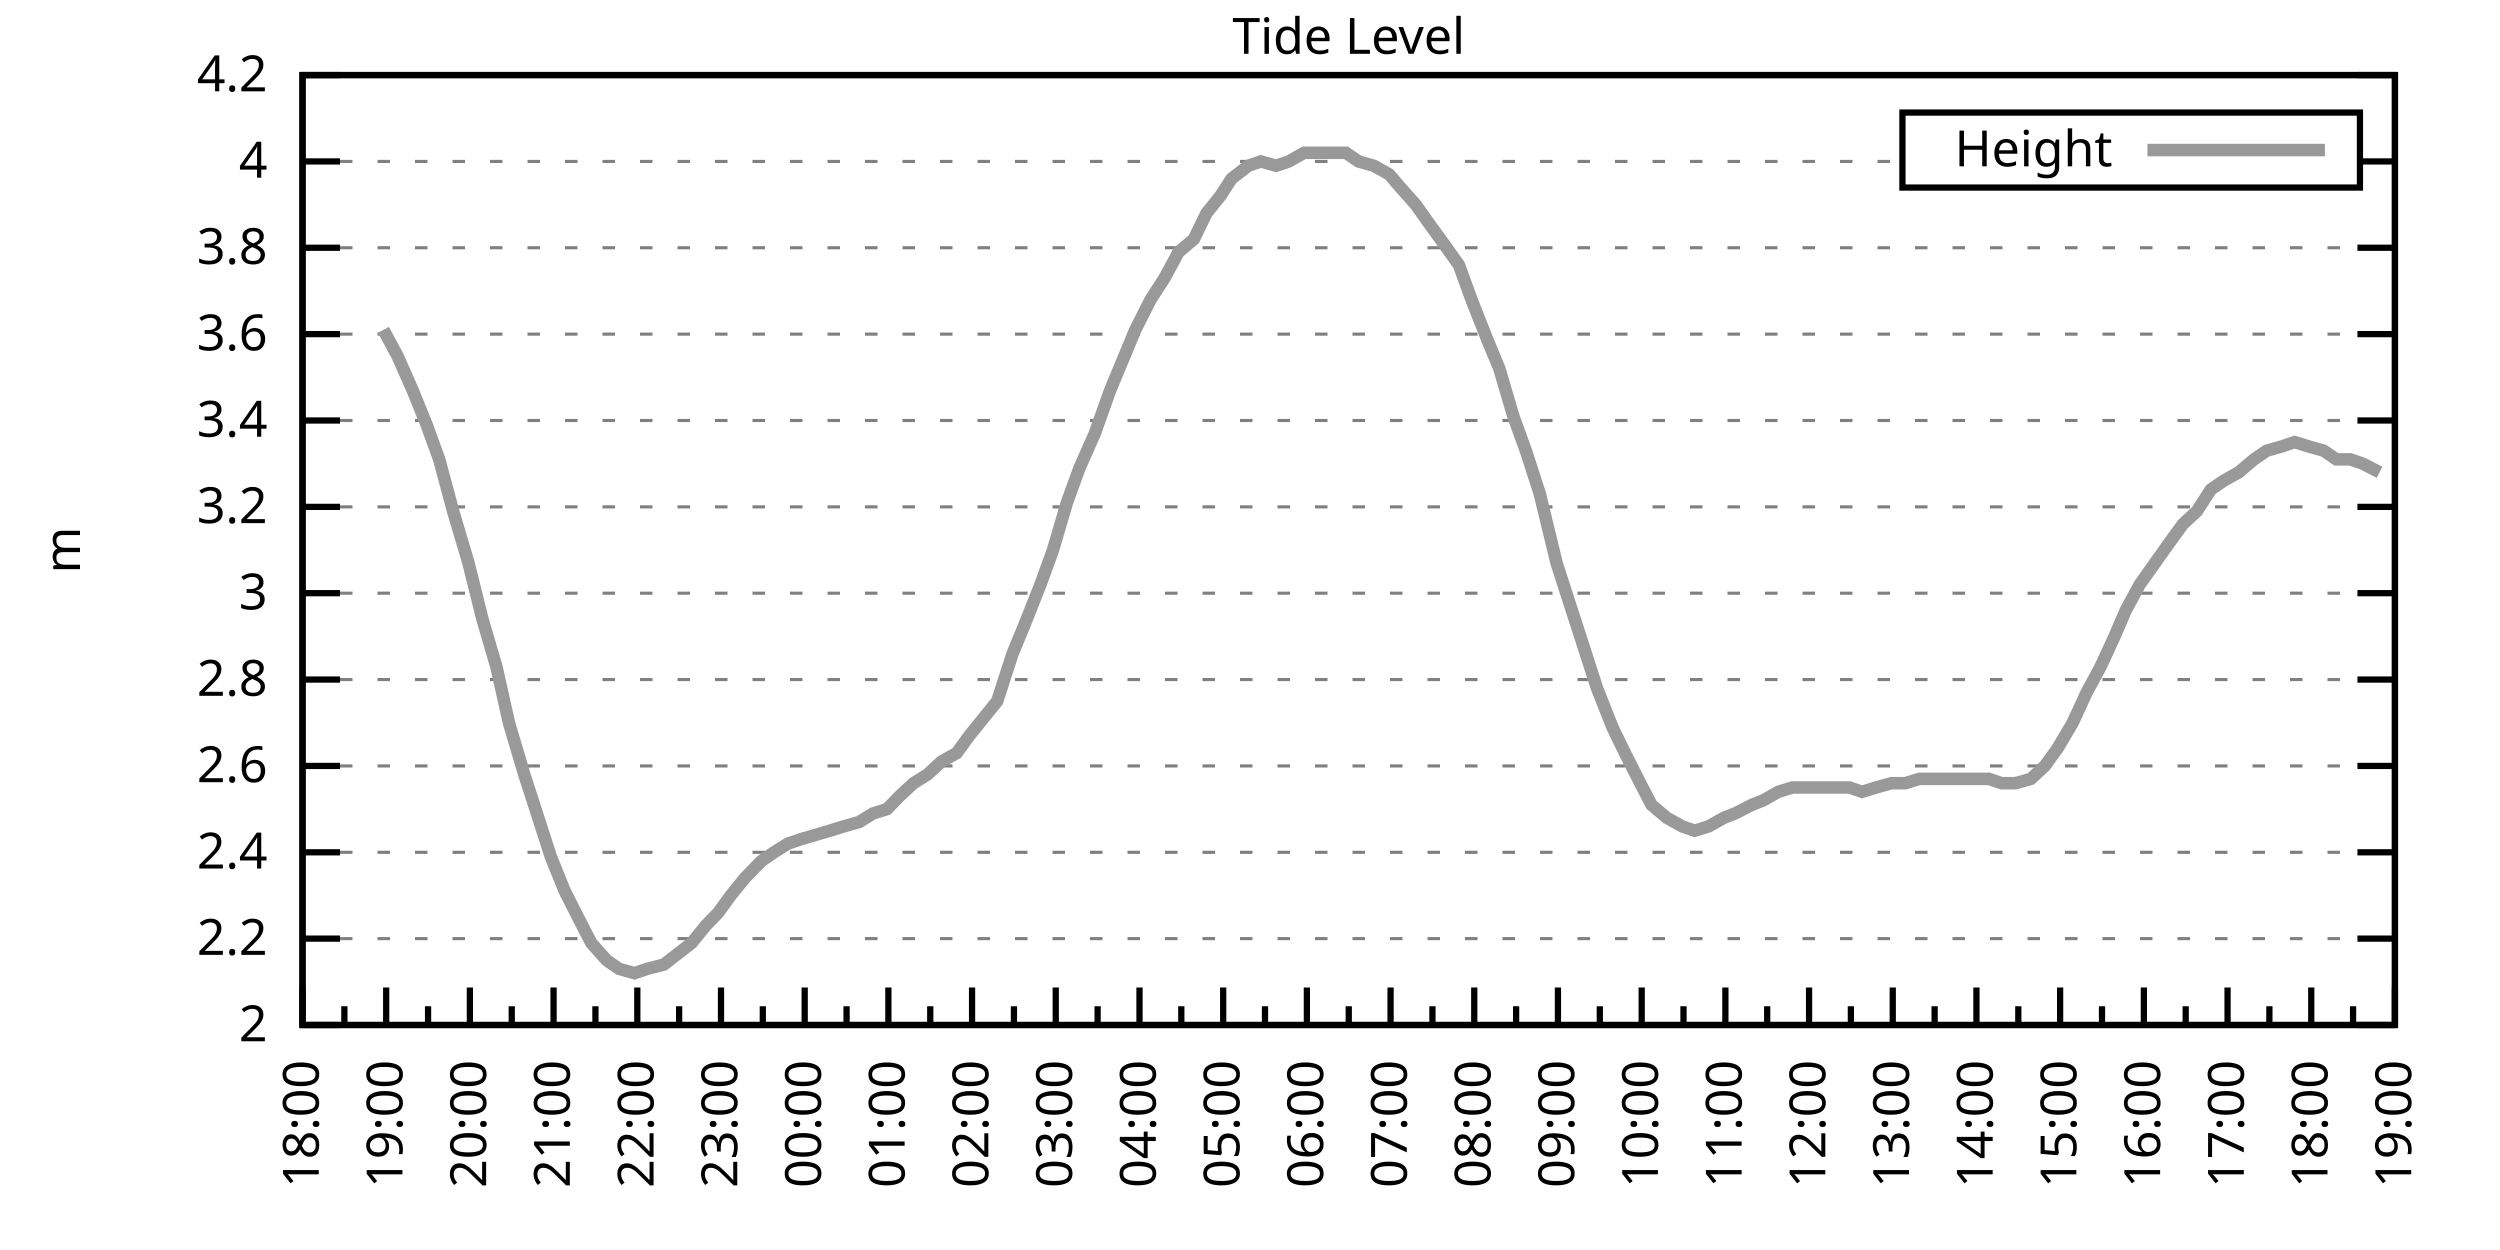
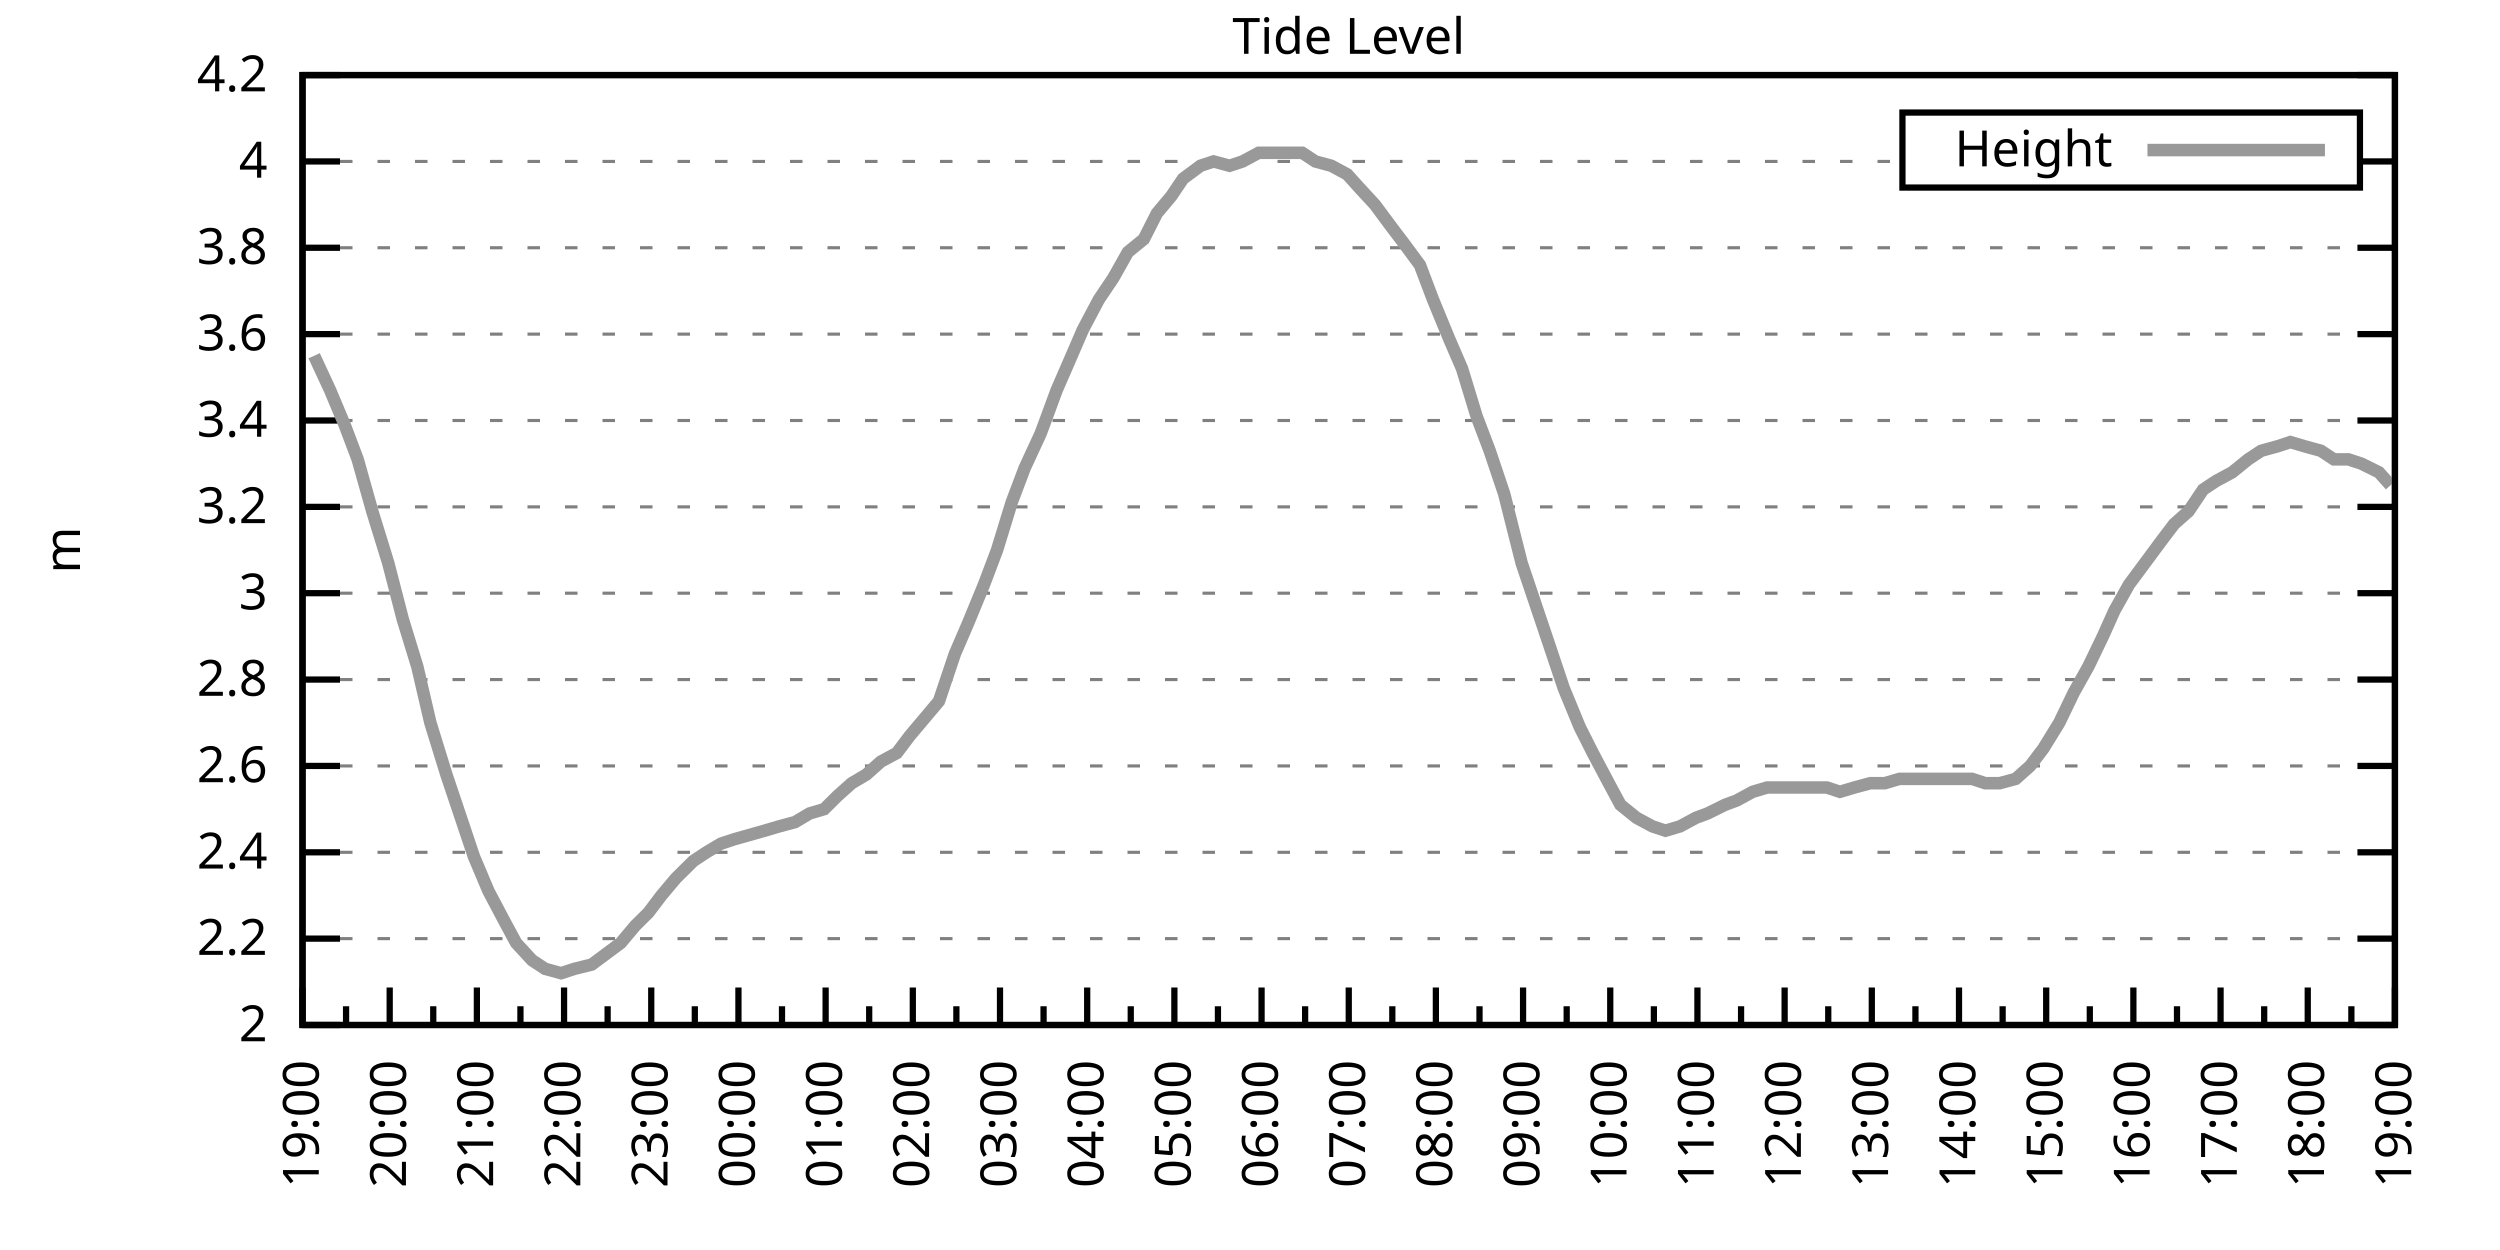
<svg xmlns="http://www.w3.org/2000/svg" xmlns:xlink="http://www.w3.org/1999/xlink" width="400" height="200" viewBox="0 0 400 200">
  <g id="gnuplot_canvas">
    <rect x="0" y="0" width="400" height="200" fill="none" />
    <defs>
      <circle id="gpDot" r="0.5" stroke-width="0.5" stroke="currentColor" />
      <path id="gpPt0" stroke-width="0.333" stroke="currentColor" d="M-1,0 h2 M0,-1 v2" />
      <path id="gpPt1" stroke-width="0.333" stroke="currentColor" d="M-1,-1 L1,1 M1,-1 L-1,1" />
      <path id="gpPt2" stroke-width="0.333" stroke="currentColor" d="M-1,0 L1,0 M0,-1 L0,1 M-1,-1 L1,1 M-1,1 L1,-1" />
      <rect id="gpPt3" stroke-width="0.333" stroke="currentColor" x="-1" y="-1" width="2" height="2" />
      <rect id="gpPt4" stroke-width="0.333" stroke="currentColor" fill="currentColor" x="-1" y="-1" width="2" height="2" />
      <circle id="gpPt5" stroke-width="0.333" stroke="currentColor" cx="0" cy="0" r="1" />
      <use xlink:href="#gpPt5" id="gpPt6" fill="currentColor" stroke="none" />
      <path id="gpPt7" stroke-width="0.333" stroke="currentColor" d="M0,-1.33 L-1.33,0.67 L1.33,0.67 z" />
      <use xlink:href="#gpPt7" id="gpPt8" fill="currentColor" stroke="none" />
      <use xlink:href="#gpPt7" id="gpPt9" stroke="currentColor" transform="rotate(180)" />
      <use xlink:href="#gpPt9" id="gpPt10" fill="currentColor" stroke="none" />
      <use xlink:href="#gpPt3" id="gpPt11" stroke="currentColor" transform="rotate(45)" />
      <use xlink:href="#gpPt11" id="gpPt12" fill="currentColor" stroke="none" />
      <path id="gpPt13" stroke-width="0.333" stroke="currentColor" d="M0,1.330 L1.265,0.411 L0.782,-1.067 L-0.782,-1.076 L-1.265,0.411 z" />
      <use xlink:href="#gpPt13" id="gpPt14" fill="currentColor" stroke="none" />
      <filter id="textbox" filterUnits="objectBoundingBox" x="0" y="0" height="1" width="1">
        <feFlood flood-color="white" flood-opacity="1" result="bgnd" />
        <feComposite in="SourceGraphic" in2="bgnd" operator="atop" />
      </filter>
      <filter id="greybox" filterUnits="objectBoundingBox" x="0" y="0" height="1" width="1">
        <feFlood flood-color="lightgrey" flood-opacity="1" result="grey" />
        <feComposite in="SourceGraphic" in2="grey" operator="atop" />
      </filter>
    </defs>
    <g fill="none" color="white" stroke="currentColor" stroke-width="1.00" stroke-linecap="butt" stroke-linejoin="miter">
</g>
    <g fill="none" color="black" stroke="currentColor" stroke-width="1.00" stroke-linecap="butt" stroke-linejoin="miter">
      <g stroke="none" shape-rendering="crispEdges">
        <polygon fill="rgb(255, 255, 255)" points="48.40,164.00 383.18,164.00 383.18,12.02 48.40,12.02 " />
      </g>
    </g>
    <g fill="none" color="black" stroke="currentColor" stroke-width="1.00" stroke-linecap="butt" stroke-linejoin="miter">
</g>
    <g fill="none" color="black" stroke="black" stroke-width="0.50" stroke-linecap="butt" stroke-linejoin="miter">
</g>
    <g fill="none" color="gray" stroke="currentColor" stroke-width="0.50" stroke-linecap="butt" stroke-linejoin="miter">
      <path stroke="gray" stroke-dasharray="2,4" class="gridline" d="M48.40,164.00 L383.19,164.00  " />
    </g>
    <g fill="none" color="gray" stroke="gray" stroke-width="1.00" stroke-linecap="butt" stroke-linejoin="miter">
</g>
    <g fill="none" color="black" stroke="currentColor" stroke-width="1.00" stroke-linecap="butt" stroke-linejoin="miter">
      <path stroke="black" d="M48.40,164.00 L54.40,164.00 M383.19,164.00 L377.19,164.00  " />
      <g transform="translate(42.80,166.60)" stroke="none" fill="black" font-family="Sans" font-size="8.00" text-anchor="end">
        <text>
          <tspan font-family="Sans"> 2</tspan>
        </text>
      </g>
    </g>
    <g fill="none" color="black" stroke="currentColor" stroke-width="1.00" stroke-linecap="butt" stroke-linejoin="miter">
</g>
    <g fill="none" color="black" stroke="black" stroke-width="0.50" stroke-linecap="butt" stroke-linejoin="miter">
</g>
    <g fill="none" color="gray" stroke="currentColor" stroke-width="0.50" stroke-linecap="butt" stroke-linejoin="miter">
      <path stroke="gray" stroke-dasharray="2,4" class="gridline" d="M48.40,150.18 L383.19,150.18  " />
    </g>
    <g fill="none" color="gray" stroke="gray" stroke-width="1.00" stroke-linecap="butt" stroke-linejoin="miter">
</g>
    <g fill="none" color="black" stroke="currentColor" stroke-width="1.00" stroke-linecap="butt" stroke-linejoin="miter">
      <path stroke="black" d="M48.40,150.18 L54.40,150.18 M383.19,150.18 L377.19,150.18  " />
      <g transform="translate(42.80,152.78)" stroke="none" fill="black" font-family="Sans" font-size="8.00" text-anchor="end">
        <text>
          <tspan font-family="Sans"> 2.2</tspan>
        </text>
      </g>
    </g>
    <g fill="none" color="black" stroke="currentColor" stroke-width="1.00" stroke-linecap="butt" stroke-linejoin="miter">
</g>
    <g fill="none" color="black" stroke="black" stroke-width="0.50" stroke-linecap="butt" stroke-linejoin="miter">
</g>
    <g fill="none" color="gray" stroke="currentColor" stroke-width="0.50" stroke-linecap="butt" stroke-linejoin="miter">
      <path stroke="gray" stroke-dasharray="2,4" class="gridline" d="M48.40,136.37 L383.19,136.37  " />
    </g>
    <g fill="none" color="gray" stroke="gray" stroke-width="1.00" stroke-linecap="butt" stroke-linejoin="miter">
</g>
    <g fill="none" color="black" stroke="currentColor" stroke-width="1.00" stroke-linecap="butt" stroke-linejoin="miter">
      <path stroke="black" d="M48.40,136.37 L54.40,136.37 M383.19,136.37 L377.19,136.37  " />
      <g transform="translate(42.80,138.97)" stroke="none" fill="black" font-family="Sans" font-size="8.00" text-anchor="end">
        <text>
          <tspan font-family="Sans"> 2.4</tspan>
        </text>
      </g>
    </g>
    <g fill="none" color="black" stroke="currentColor" stroke-width="1.00" stroke-linecap="butt" stroke-linejoin="miter">
</g>
    <g fill="none" color="black" stroke="black" stroke-width="0.50" stroke-linecap="butt" stroke-linejoin="miter">
</g>
    <g fill="none" color="gray" stroke="currentColor" stroke-width="0.50" stroke-linecap="butt" stroke-linejoin="miter">
      <path stroke="gray" stroke-dasharray="2,4" class="gridline" d="M48.40,122.55 L383.19,122.55  " />
    </g>
    <g fill="none" color="gray" stroke="gray" stroke-width="1.00" stroke-linecap="butt" stroke-linejoin="miter">
</g>
    <g fill="none" color="black" stroke="currentColor" stroke-width="1.00" stroke-linecap="butt" stroke-linejoin="miter">
      <path stroke="black" d="M48.40,122.55 L54.40,122.55 M383.19,122.55 L377.19,122.55  " />
      <g transform="translate(42.80,125.15)" stroke="none" fill="black" font-family="Sans" font-size="8.00" text-anchor="end">
        <text>
          <tspan font-family="Sans"> 2.6</tspan>
        </text>
      </g>
    </g>
    <g fill="none" color="black" stroke="currentColor" stroke-width="1.00" stroke-linecap="butt" stroke-linejoin="miter">
</g>
    <g fill="none" color="black" stroke="black" stroke-width="0.50" stroke-linecap="butt" stroke-linejoin="miter">
</g>
    <g fill="none" color="gray" stroke="currentColor" stroke-width="0.50" stroke-linecap="butt" stroke-linejoin="miter">
      <path stroke="gray" stroke-dasharray="2,4" class="gridline" d="M48.40,108.73 L383.19,108.73  " />
    </g>
    <g fill="none" color="gray" stroke="gray" stroke-width="1.00" stroke-linecap="butt" stroke-linejoin="miter">
</g>
    <g fill="none" color="black" stroke="currentColor" stroke-width="1.00" stroke-linecap="butt" stroke-linejoin="miter">
      <path stroke="black" d="M48.40,108.73 L54.40,108.73 M383.19,108.73 L377.19,108.73  " />
      <g transform="translate(42.80,111.33)" stroke="none" fill="black" font-family="Sans" font-size="8.00" text-anchor="end">
        <text>
          <tspan font-family="Sans"> 2.8</tspan>
        </text>
      </g>
    </g>
    <g fill="none" color="black" stroke="currentColor" stroke-width="1.00" stroke-linecap="butt" stroke-linejoin="miter">
</g>
    <g fill="none" color="black" stroke="black" stroke-width="0.50" stroke-linecap="butt" stroke-linejoin="miter">
</g>
    <g fill="none" color="gray" stroke="currentColor" stroke-width="0.50" stroke-linecap="butt" stroke-linejoin="miter">
      <path stroke="gray" stroke-dasharray="2,4" class="gridline" d="M48.40,94.91 L383.19,94.91  " />
    </g>
    <g fill="none" color="gray" stroke="gray" stroke-width="1.00" stroke-linecap="butt" stroke-linejoin="miter">
</g>
    <g fill="none" color="black" stroke="currentColor" stroke-width="1.00" stroke-linecap="butt" stroke-linejoin="miter">
      <path stroke="black" d="M48.40,94.91 L54.40,94.91 M383.19,94.91 L377.19,94.91  " />
      <g transform="translate(42.80,97.51)" stroke="none" fill="black" font-family="Sans" font-size="8.00" text-anchor="end">
        <text>
          <tspan font-family="Sans"> 3</tspan>
        </text>
      </g>
    </g>
    <g fill="none" color="black" stroke="currentColor" stroke-width="1.00" stroke-linecap="butt" stroke-linejoin="miter">
</g>
    <g fill="none" color="black" stroke="black" stroke-width="0.50" stroke-linecap="butt" stroke-linejoin="miter">
</g>
    <g fill="none" color="gray" stroke="currentColor" stroke-width="0.50" stroke-linecap="butt" stroke-linejoin="miter">
      <path stroke="gray" stroke-dasharray="2,4" class="gridline" d="M48.40,81.10 L383.19,81.10  " />
    </g>
    <g fill="none" color="gray" stroke="gray" stroke-width="1.00" stroke-linecap="butt" stroke-linejoin="miter">
</g>
    <g fill="none" color="black" stroke="currentColor" stroke-width="1.00" stroke-linecap="butt" stroke-linejoin="miter">
      <path stroke="black" d="M48.40,81.10 L54.40,81.10 M383.19,81.10 L377.19,81.10  " />
      <g transform="translate(42.80,83.70)" stroke="none" fill="black" font-family="Sans" font-size="8.00" text-anchor="end">
        <text>
          <tspan font-family="Sans"> 3.2</tspan>
        </text>
      </g>
    </g>
    <g fill="none" color="black" stroke="currentColor" stroke-width="1.00" stroke-linecap="butt" stroke-linejoin="miter">
</g>
    <g fill="none" color="black" stroke="black" stroke-width="0.50" stroke-linecap="butt" stroke-linejoin="miter">
</g>
    <g fill="none" color="gray" stroke="currentColor" stroke-width="0.50" stroke-linecap="butt" stroke-linejoin="miter">
      <path stroke="gray" stroke-dasharray="2,4" class="gridline" d="M48.40,67.28 L383.19,67.28  " />
    </g>
    <g fill="none" color="gray" stroke="gray" stroke-width="1.00" stroke-linecap="butt" stroke-linejoin="miter">
</g>
    <g fill="none" color="black" stroke="currentColor" stroke-width="1.00" stroke-linecap="butt" stroke-linejoin="miter">
      <path stroke="black" d="M48.40,67.28 L54.40,67.28 M383.19,67.28 L377.19,67.28  " />
      <g transform="translate(42.80,69.88)" stroke="none" fill="black" font-family="Sans" font-size="8.00" text-anchor="end">
        <text>
          <tspan font-family="Sans"> 3.4</tspan>
        </text>
      </g>
    </g>
    <g fill="none" color="black" stroke="currentColor" stroke-width="1.00" stroke-linecap="butt" stroke-linejoin="miter">
</g>
    <g fill="none" color="black" stroke="black" stroke-width="0.50" stroke-linecap="butt" stroke-linejoin="miter">
</g>
    <g fill="none" color="gray" stroke="currentColor" stroke-width="0.50" stroke-linecap="butt" stroke-linejoin="miter">
      <path stroke="gray" stroke-dasharray="2,4" class="gridline" d="M48.40,53.46 L383.19,53.46  " />
    </g>
    <g fill="none" color="gray" stroke="gray" stroke-width="1.00" stroke-linecap="butt" stroke-linejoin="miter">
</g>
    <g fill="none" color="black" stroke="currentColor" stroke-width="1.00" stroke-linecap="butt" stroke-linejoin="miter">
      <path stroke="black" d="M48.40,53.46 L54.40,53.46 M383.19,53.46 L377.19,53.46  " />
      <g transform="translate(42.80,56.06)" stroke="none" fill="black" font-family="Sans" font-size="8.00" text-anchor="end">
        <text>
          <tspan font-family="Sans"> 3.6</tspan>
        </text>
      </g>
    </g>
    <g fill="none" color="black" stroke="currentColor" stroke-width="1.00" stroke-linecap="butt" stroke-linejoin="miter">
</g>
    <g fill="none" color="black" stroke="black" stroke-width="0.50" stroke-linecap="butt" stroke-linejoin="miter">
</g>
    <g fill="none" color="gray" stroke="currentColor" stroke-width="0.50" stroke-linecap="butt" stroke-linejoin="miter">
      <path stroke="gray" stroke-dasharray="2,4" class="gridline" d="M48.40,39.64 L383.19,39.64  " />
    </g>
    <g fill="none" color="gray" stroke="gray" stroke-width="1.00" stroke-linecap="butt" stroke-linejoin="miter">
</g>
    <g fill="none" color="black" stroke="currentColor" stroke-width="1.00" stroke-linecap="butt" stroke-linejoin="miter">
      <path stroke="black" d="M48.40,39.64 L54.40,39.64 M383.19,39.64 L377.19,39.64  " />
      <g transform="translate(42.80,42.24)" stroke="none" fill="black" font-family="Sans" font-size="8.00" text-anchor="end">
        <text>
          <tspan font-family="Sans"> 3.8</tspan>
        </text>
      </g>
    </g>
    <g fill="none" color="black" stroke="currentColor" stroke-width="1.00" stroke-linecap="butt" stroke-linejoin="miter">
</g>
    <g fill="none" color="black" stroke="black" stroke-width="0.50" stroke-linecap="butt" stroke-linejoin="miter">
</g>
    <g fill="none" color="gray" stroke="currentColor" stroke-width="0.50" stroke-linecap="butt" stroke-linejoin="miter">
      <path stroke="gray" stroke-dasharray="2,4" class="gridline" d="M48.40,25.83 L304.39,25.83 M377.59,25.83 L383.19,25.83  " />
    </g>
    <g fill="none" color="gray" stroke="gray" stroke-width="1.00" stroke-linecap="butt" stroke-linejoin="miter">
</g>
    <g fill="none" color="black" stroke="currentColor" stroke-width="1.00" stroke-linecap="butt" stroke-linejoin="miter">
      <path stroke="black" d="M48.40,25.83 L54.40,25.83 M383.19,25.83 L377.19,25.83  " />
      <g transform="translate(42.80,28.43)" stroke="none" fill="black" font-family="Sans" font-size="8.00" text-anchor="end">
        <text>
          <tspan font-family="Sans"> 4</tspan>
        </text>
      </g>
    </g>
    <g fill="none" color="black" stroke="currentColor" stroke-width="1.00" stroke-linecap="butt" stroke-linejoin="miter">
</g>
    <g fill="none" color="black" stroke="black" stroke-width="0.50" stroke-linecap="butt" stroke-linejoin="miter">
</g>
    <g fill="none" color="gray" stroke="currentColor" stroke-width="0.50" stroke-linecap="butt" stroke-linejoin="miter">
      <path stroke="gray" stroke-dasharray="2,4" class="gridline" d="M48.40,12.01 L383.19,12.01  " />
    </g>
    <g fill="none" color="gray" stroke="gray" stroke-width="1.00" stroke-linecap="butt" stroke-linejoin="miter">
</g>
    <g fill="none" color="black" stroke="currentColor" stroke-width="1.00" stroke-linecap="butt" stroke-linejoin="miter">
      <path stroke="black" d="M48.40,12.01 L54.40,12.01 M383.19,12.01 L377.19,12.01  " />
      <g transform="translate(42.80,14.61)" stroke="none" fill="black" font-family="Sans" font-size="8.00" text-anchor="end">
        <text>
          <tspan font-family="Sans"> 4.2</tspan>
        </text>
      </g>
    </g>
    <g fill="none" color="black" stroke="currentColor" stroke-width="1.00" stroke-linecap="butt" stroke-linejoin="miter">
      <path stroke="black" d="M48.40,164.00 L48.40,158.00  " />
      <g transform="translate(51.00,169.60) rotate(270)" stroke="none" fill="black" font-family="Sans" font-size="8.00" text-anchor="end">
        <text>
+           <tspan font-family="Sans">19:00</tspan>
+         </text>
+       </g>
+     </g>
+     <g fill="none" color="black" stroke="currentColor" stroke-width="1.00" stroke-linecap="butt" stroke-linejoin="miter">
+       <path stroke="black" d="M55.37,164.00 L55.37,161.00 M62.35,164.00 L62.35,158.00  " />
+       <g transform="translate(64.95,169.60) rotate(270)" stroke="none" fill="black" font-family="Sans" font-size="8.00" text-anchor="end">
+         <text>
+           <tspan font-family="Sans">20:00</tspan>
+         </text>
+       </g>
+     </g>
+     <g fill="none" color="black" stroke="currentColor" stroke-width="1.00" stroke-linecap="butt" stroke-linejoin="miter">
+       <path stroke="black" d="M69.32,164.00 L69.32,161.00 M76.30,164.00 L76.30,158.00  " />
+       <g transform="translate(78.90,169.60) rotate(270)" stroke="none" fill="black" font-family="Sans" font-size="8.00" text-anchor="end">
+         <text>
+           <tspan font-family="Sans">21:00</tspan>
+         </text>
+       </g>
+     </g>
+     <g fill="none" color="black" stroke="currentColor" stroke-width="1.00" stroke-linecap="butt" stroke-linejoin="miter">
+       <path stroke="black" d="M83.27,164.00 L83.27,161.00 M90.25,164.00 L90.25,158.00  " />
+       <g transform="translate(92.85,169.60) rotate(270)" stroke="none" fill="black" font-family="Sans" font-size="8.00" text-anchor="end">
+         <text>
+           <tspan font-family="Sans">22:00</tspan>
+         </text>
+       </g>
+     </g>
+     <g fill="none" color="black" stroke="currentColor" stroke-width="1.00" stroke-linecap="butt" stroke-linejoin="miter">
+       <path stroke="black" d="M97.22,164.00 L97.22,161.00 M104.20,164.00 L104.20,158.00  " />
+       <g transform="translate(106.80,169.60) rotate(270)" stroke="none" fill="black" font-family="Sans" font-size="8.00" text-anchor="end">
+         <text>
+           <tspan font-family="Sans">23:00</tspan>
+         </text>
+       </g>
+     </g>
+     <g fill="none" color="black" stroke="currentColor" stroke-width="1.00" stroke-linecap="butt" stroke-linejoin="miter">
+       <path stroke="black" d="M111.17,164.00 L111.17,161.00 M118.15,164.00 L118.15,158.00  " />
+       <g transform="translate(120.75,169.60) rotate(270)" stroke="none" fill="black" font-family="Sans" font-size="8.00" text-anchor="end">
+         <text>
+           <tspan font-family="Sans">00:00</tspan>
+         </text>
+       </g>
+     </g>
+     <g fill="none" color="black" stroke="currentColor" stroke-width="1.00" stroke-linecap="butt" stroke-linejoin="miter">
+       <path stroke="black" d="M125.12,164.00 L125.12,161.00 M132.10,164.00 L132.10,158.00  " />
+       <g transform="translate(134.70,169.60) rotate(270)" stroke="none" fill="black" font-family="Sans" font-size="8.00" text-anchor="end">
+         <text>
+           <tspan font-family="Sans">01:00</tspan>
+         </text>
+       </g>
+     </g>
+     <g fill="none" color="black" stroke="currentColor" stroke-width="1.00" stroke-linecap="butt" stroke-linejoin="miter">
+       <path stroke="black" d="M139.07,164.00 L139.07,161.00 M146.05,164.00 L146.05,158.00  " />
+       <g transform="translate(148.65,169.60) rotate(270)" stroke="none" fill="black" font-family="Sans" font-size="8.00" text-anchor="end">
+         <text>
+           <tspan font-family="Sans">02:00</tspan>
+         </text>
+       </g>
+     </g>
+     <g fill="none" color="black" stroke="currentColor" stroke-width="1.00" stroke-linecap="butt" stroke-linejoin="miter">
+       <path stroke="black" d="M153.02,164.00 L153.02,161.00 M160.00,164.00 L160.00,158.00  " />
+       <g transform="translate(162.60,169.60) rotate(270)" stroke="none" fill="black" font-family="Sans" font-size="8.00" text-anchor="end">
+         <text>
+           <tspan font-family="Sans">03:00</tspan>
+         </text>
+       </g>
+     </g>
+     <g fill="none" color="black" stroke="currentColor" stroke-width="1.00" stroke-linecap="butt" stroke-linejoin="miter">
+       <path stroke="black" d="M166.97,164.00 L166.97,161.00 M173.95,164.00 L173.95,158.00  " />
+       <g transform="translate(176.55,169.60) rotate(270)" stroke="none" fill="black" font-family="Sans" font-size="8.00" text-anchor="end">
+         <text>
+           <tspan font-family="Sans">04:00</tspan>
+         </text>
+       </g>
+     </g>
+     <g fill="none" color="black" stroke="currentColor" stroke-width="1.00" stroke-linecap="butt" stroke-linejoin="miter">
+       <path stroke="black" d="M180.92,164.00 L180.92,161.00 M187.90,164.00 L187.90,158.00  " />
+       <g transform="translate(190.50,169.60) rotate(270)" stroke="none" fill="black" font-family="Sans" font-size="8.00" text-anchor="end">
+         <text>
+           <tspan font-family="Sans">05:00</tspan>
+         </text>
+       </g>
+     </g>
+     <g fill="none" color="black" stroke="currentColor" stroke-width="1.00" stroke-linecap="butt" stroke-linejoin="miter">
+       <path stroke="black" d="M194.87,164.00 L194.87,161.00 M201.85,164.00 L201.85,158.00  " />
+       <g transform="translate(204.45,169.60) rotate(270)" stroke="none" fill="black" font-family="Sans" font-size="8.00" text-anchor="end">
+         <text>
+           <tspan font-family="Sans">06:00</tspan>
+         </text>
+       </g>
+     </g>
+     <g fill="none" color="black" stroke="currentColor" stroke-width="1.00" stroke-linecap="butt" stroke-linejoin="miter">
+       <path stroke="black" d="M208.82,164.00 L208.82,161.00 M215.80,164.00 L215.80,158.00  " />
+       <g transform="translate(218.40,169.60) rotate(270)" stroke="none" fill="black" font-family="Sans" font-size="8.00" text-anchor="end">
+         <text>
+           <tspan font-family="Sans">07:00</tspan>
+         </text>
+       </g>
+     </g>
+     <g fill="none" color="black" stroke="currentColor" stroke-width="1.00" stroke-linecap="butt" stroke-linejoin="miter">
+       <path stroke="black" d="M222.77,164.00 L222.77,161.00 M229.74,164.00 L229.74,158.00  " />
+       <g transform="translate(232.34,169.60) rotate(270)" stroke="none" fill="black" font-family="Sans" font-size="8.00" text-anchor="end">
+         <text>
+           <tspan font-family="Sans">08:00</tspan>
+         </text>
+       </g>
+     </g>
+     <g fill="none" color="black" stroke="currentColor" stroke-width="1.00" stroke-linecap="butt" stroke-linejoin="miter">
+       <path stroke="black" d="M236.72,164.00 L236.72,161.00 M243.69,164.00 L243.69,158.00  " />
+       <g transform="translate(246.29,169.60) rotate(270)" stroke="none" fill="black" font-family="Sans" font-size="8.00" text-anchor="end">
+         <text>
+           <tspan font-family="Sans">09:00</tspan>
+         </text>
+       </g>
+     </g>
+     <g fill="none" color="black" stroke="currentColor" stroke-width="1.00" stroke-linecap="butt" stroke-linejoin="miter">
+       <path stroke="black" d="M250.67,164.00 L250.67,161.00 M257.64,164.00 L257.64,158.00  " />
+       <g transform="translate(260.24,169.60) rotate(270)" stroke="none" fill="black" font-family="Sans" font-size="8.00" text-anchor="end">
+         <text>
+           <tspan font-family="Sans">10:00</tspan>
+         </text>
+       </g>
+     </g>
+     <g fill="none" color="black" stroke="currentColor" stroke-width="1.00" stroke-linecap="butt" stroke-linejoin="miter">
+       <path stroke="black" d="M264.62,164.00 L264.62,161.00 M271.59,164.00 L271.59,158.00  " />
+       <g transform="translate(274.19,169.60) rotate(270)" stroke="none" fill="black" font-family="Sans" font-size="8.00" text-anchor="end">
+         <text>
+           <tspan font-family="Sans">11:00</tspan>
+         </text>
+       </g>
+     </g>
+     <g fill="none" color="black" stroke="currentColor" stroke-width="1.00" stroke-linecap="butt" stroke-linejoin="miter">
+       <path stroke="black" d="M278.57,164.00 L278.57,161.00 M285.54,164.00 L285.54,158.00  " />
+       <g transform="translate(288.14,169.60) rotate(270)" stroke="none" fill="black" font-family="Sans" font-size="8.00" text-anchor="end">
+         <text>
+           <tspan font-family="Sans">12:00</tspan>
+         </text>
+       </g>
+     </g>
+     <g fill="none" color="black" stroke="currentColor" stroke-width="1.00" stroke-linecap="butt" stroke-linejoin="miter">
+       <path stroke="black" d="M292.52,164.00 L292.52,161.00 M299.49,164.00 L299.49,158.00  " />
+       <g transform="translate(302.09,169.60) rotate(270)" stroke="none" fill="black" font-family="Sans" font-size="8.00" text-anchor="end">
+         <text>
+           <tspan font-family="Sans">13:00</tspan>
+         </text>
+       </g>
+     </g>
+     <g fill="none" color="black" stroke="currentColor" stroke-width="1.00" stroke-linecap="butt" stroke-linejoin="miter">
+       <path stroke="black" d="M306.47,164.00 L306.47,161.00 M313.44,164.00 L313.44,158.00  " />
+       <g transform="translate(316.04,169.60) rotate(270)" stroke="none" fill="black" font-family="Sans" font-size="8.00" text-anchor="end">
+         <text>
+           <tspan font-family="Sans">14:00</tspan>
+         </text>
+       </g>
+     </g>
+     <g fill="none" color="black" stroke="currentColor" stroke-width="1.00" stroke-linecap="butt" stroke-linejoin="miter">
+       <path stroke="black" d="M320.42,164.00 L320.42,161.00 M327.39,164.00 L327.39,158.00  " />
+       <g transform="translate(329.99,169.60) rotate(270)" stroke="none" fill="black" font-family="Sans" font-size="8.00" text-anchor="end">
+         <text>
+           <tspan font-family="Sans">15:00</tspan>
+         </text>
+       </g>
+     </g>
+     <g fill="none" color="black" stroke="currentColor" stroke-width="1.00" stroke-linecap="butt" stroke-linejoin="miter">
+       <path stroke="black" d="M334.37,164.00 L334.37,161.00 M341.34,164.00 L341.34,158.00  " />
+       <g transform="translate(343.94,169.60) rotate(270)" stroke="none" fill="black" font-family="Sans" font-size="8.00" text-anchor="end">
+         <text>
+           <tspan font-family="Sans">16:00</tspan>
+         </text>
+       </g>
+     </g>
+     <g fill="none" color="black" stroke="currentColor" stroke-width="1.00" stroke-linecap="butt" stroke-linejoin="miter">
+       <path stroke="black" d="M348.32,164.00 L348.32,161.00 M355.29,164.00 L355.29,158.00  " />
+       <g transform="translate(357.89,169.60) rotate(270)" stroke="none" fill="black" font-family="Sans" font-size="8.00" text-anchor="end">
+         <text>
+           <tspan font-family="Sans">17:00</tspan>
+         </text>
+       </g>
+     </g>
+     <g fill="none" color="black" stroke="currentColor" stroke-width="1.00" stroke-linecap="butt" stroke-linejoin="miter">
+       <path stroke="black" d="M362.27,164.00 L362.27,161.00 M369.24,164.00 L369.24,158.00  " />
+       <g transform="translate(371.84,169.60) rotate(270)" stroke="none" fill="black" font-family="Sans" font-size="8.00" text-anchor="end">
+         <text>
          <tspan font-family="Sans">18:00</tspan>
        </text>
      </g>
    </g>
    <g fill="none" color="black" stroke="currentColor" stroke-width="1.00" stroke-linecap="butt" stroke-linejoin="miter">
-       <path stroke="black" d="M55.10,164.00 L55.10,161.00 M61.79,164.00 L61.79,158.00  " />
-       <g transform="translate(64.39,169.60) rotate(270)" stroke="none" fill="black" font-family="Sans" font-size="8.00" text-anchor="end">
-         <text>
-           <tspan font-family="Sans">19:00</tspan>
-         </text>
-       </g>
-     </g>
-     <g fill="none" color="black" stroke="currentColor" stroke-width="1.00" stroke-linecap="butt" stroke-linejoin="miter">
-       <path stroke="black" d="M68.49,164.00 L68.49,161.00 M75.18,164.00 L75.18,158.00  " />
-       <g transform="translate(77.78,169.60) rotate(270)" stroke="none" fill="black" font-family="Sans" font-size="8.00" text-anchor="end">
-         <text>
-           <tspan font-family="Sans">20:00</tspan>
-         </text>
-       </g>
-     </g>
-     <g fill="none" color="black" stroke="currentColor" stroke-width="1.00" stroke-linecap="butt" stroke-linejoin="miter">
-       <path stroke="black" d="M81.88,164.00 L81.88,161.00 M88.57,164.00 L88.57,158.00  " />
-       <g transform="translate(91.17,169.60) rotate(270)" stroke="none" fill="black" font-family="Sans" font-size="8.00" text-anchor="end">
-         <text>
-           <tspan font-family="Sans">21:00</tspan>
-         </text>
-       </g>
-     </g>
-     <g fill="none" color="black" stroke="currentColor" stroke-width="1.00" stroke-linecap="butt" stroke-linejoin="miter">
-       <path stroke="black" d="M95.27,164.00 L95.27,161.00 M101.97,164.00 L101.97,158.00  " />
-       <g transform="translate(104.57,169.60) rotate(270)" stroke="none" fill="black" font-family="Sans" font-size="8.00" text-anchor="end">
-         <text>
-           <tspan font-family="Sans">22:00</tspan>
-         </text>
-       </g>
-     </g>
-     <g fill="none" color="black" stroke="currentColor" stroke-width="1.00" stroke-linecap="butt" stroke-linejoin="miter">
-       <path stroke="black" d="M108.66,164.00 L108.66,161.00 M115.36,164.00 L115.36,158.00  " />
-       <g transform="translate(117.96,169.60) rotate(270)" stroke="none" fill="black" font-family="Sans" font-size="8.00" text-anchor="end">
-         <text>
-           <tspan font-family="Sans">23:00</tspan>
-         </text>
-       </g>
-     </g>
-     <g fill="none" color="black" stroke="currentColor" stroke-width="1.00" stroke-linecap="butt" stroke-linejoin="miter">
-       <path stroke="black" d="M122.05,164.00 L122.05,161.00 M128.75,164.00 L128.75,158.00  " />
-       <g transform="translate(131.35,169.60) rotate(270)" stroke="none" fill="black" font-family="Sans" font-size="8.00" text-anchor="end">
-         <text>
-           <tspan font-family="Sans">00:00</tspan>
-         </text>
-       </g>
-     </g>
-     <g fill="none" color="black" stroke="currentColor" stroke-width="1.00" stroke-linecap="butt" stroke-linejoin="miter">
-       <path stroke="black" d="M135.45,164.00 L135.45,161.00 M142.14,164.00 L142.14,158.00  " />
-       <g transform="translate(144.74,169.60) rotate(270)" stroke="none" fill="black" font-family="Sans" font-size="8.00" text-anchor="end">
-         <text>
-           <tspan font-family="Sans">01:00</tspan>
-         </text>
-       </g>
-     </g>
-     <g fill="none" color="black" stroke="currentColor" stroke-width="1.00" stroke-linecap="butt" stroke-linejoin="miter">
-       <path stroke="black" d="M148.84,164.00 L148.84,161.00 M155.53,164.00 L155.53,158.00  " />
-       <g transform="translate(158.13,169.60) rotate(270)" stroke="none" fill="black" font-family="Sans" font-size="8.00" text-anchor="end">
-         <text>
-           <tspan font-family="Sans">02:00</tspan>
-         </text>
-       </g>
-     </g>
-     <g fill="none" color="black" stroke="currentColor" stroke-width="1.00" stroke-linecap="butt" stroke-linejoin="miter">
-       <path stroke="black" d="M162.23,164.00 L162.23,161.00 M168.92,164.00 L168.92,158.00  " />
-       <g transform="translate(171.52,169.60) rotate(270)" stroke="none" fill="black" font-family="Sans" font-size="8.00" text-anchor="end">
-         <text>
-           <tspan font-family="Sans">03:00</tspan>
-         </text>
-       </g>
-     </g>
-     <g fill="none" color="black" stroke="currentColor" stroke-width="1.00" stroke-linecap="butt" stroke-linejoin="miter">
-       <path stroke="black" d="M175.62,164.00 L175.62,161.00 M182.32,164.00 L182.32,158.00  " />
-       <g transform="translate(184.92,169.60) rotate(270)" stroke="none" fill="black" font-family="Sans" font-size="8.00" text-anchor="end">
-         <text>
-           <tspan font-family="Sans">04:00</tspan>
-         </text>
-       </g>
-     </g>
-     <g fill="none" color="black" stroke="currentColor" stroke-width="1.00" stroke-linecap="butt" stroke-linejoin="miter">
-       <path stroke="black" d="M189.01,164.00 L189.01,161.00 M195.71,164.00 L195.71,158.00  " />
-       <g transform="translate(198.31,169.60) rotate(270)" stroke="none" fill="black" font-family="Sans" font-size="8.00" text-anchor="end">
-         <text>
-           <tspan font-family="Sans">05:00</tspan>
-         </text>
-       </g>
-     </g>
-     <g fill="none" color="black" stroke="currentColor" stroke-width="1.00" stroke-linecap="butt" stroke-linejoin="miter">
-       <path stroke="black" d="M202.40,164.00 L202.40,161.00 M209.10,164.00 L209.10,158.00  " />
-       <g transform="translate(211.70,169.60) rotate(270)" stroke="none" fill="black" font-family="Sans" font-size="8.00" text-anchor="end">
-         <text>
-           <tspan font-family="Sans">06:00</tspan>
-         </text>
-       </g>
-     </g>
-     <g fill="none" color="black" stroke="currentColor" stroke-width="1.00" stroke-linecap="butt" stroke-linejoin="miter">
-       <path stroke="black" d="M215.80,164.00 L215.80,161.00 M222.49,164.00 L222.49,158.00  " />
-       <g transform="translate(225.09,169.60) rotate(270)" stroke="none" fill="black" font-family="Sans" font-size="8.00" text-anchor="end">
-         <text>
-           <tspan font-family="Sans">07:00</tspan>
-         </text>
-       </g>
-     </g>
-     <g fill="none" color="black" stroke="currentColor" stroke-width="1.00" stroke-linecap="butt" stroke-linejoin="miter">
-       <path stroke="black" d="M229.19,164.00 L229.19,161.00 M235.88,164.00 L235.88,158.00  " />
-       <g transform="translate(238.48,169.60) rotate(270)" stroke="none" fill="black" font-family="Sans" font-size="8.00" text-anchor="end">
-         <text>
-           <tspan font-family="Sans">08:00</tspan>
-         </text>
-       </g>
-     </g>
-     <g fill="none" color="black" stroke="currentColor" stroke-width="1.00" stroke-linecap="butt" stroke-linejoin="miter">
-       <path stroke="black" d="M242.58,164.00 L242.58,161.00 M249.27,164.00 L249.27,158.00  " />
-       <g transform="translate(251.87,169.60) rotate(270)" stroke="none" fill="black" font-family="Sans" font-size="8.00" text-anchor="end">
-         <text>
-           <tspan font-family="Sans">09:00</tspan>
-         </text>
-       </g>
-     </g>
-     <g fill="none" color="black" stroke="currentColor" stroke-width="1.00" stroke-linecap="butt" stroke-linejoin="miter">
-       <path stroke="black" d="M255.97,164.00 L255.97,161.00 M262.67,164.00 L262.67,158.00  " />
-       <g transform="translate(265.27,169.60) rotate(270)" stroke="none" fill="black" font-family="Sans" font-size="8.00" text-anchor="end">
-         <text>
-           <tspan font-family="Sans">10:00</tspan>
-         </text>
-       </g>
-     </g>
-     <g fill="none" color="black" stroke="currentColor" stroke-width="1.00" stroke-linecap="butt" stroke-linejoin="miter">
-       <path stroke="black" d="M269.36,164.00 L269.36,161.00 M276.06,164.00 L276.06,158.00  " />
-       <g transform="translate(278.66,169.60) rotate(270)" stroke="none" fill="black" font-family="Sans" font-size="8.00" text-anchor="end">
-         <text>
-           <tspan font-family="Sans">11:00</tspan>
-         </text>
-       </g>
-     </g>
-     <g fill="none" color="black" stroke="currentColor" stroke-width="1.00" stroke-linecap="butt" stroke-linejoin="miter">
-       <path stroke="black" d="M282.75,164.00 L282.75,161.00 M289.45,164.00 L289.45,158.00  " />
-       <g transform="translate(292.05,169.60) rotate(270)" stroke="none" fill="black" font-family="Sans" font-size="8.00" text-anchor="end">
-         <text>
-           <tspan font-family="Sans">12:00</tspan>
-         </text>
-       </g>
-     </g>
-     <g fill="none" color="black" stroke="currentColor" stroke-width="1.00" stroke-linecap="butt" stroke-linejoin="miter">
-       <path stroke="black" d="M296.14,164.00 L296.14,161.00 M302.84,164.00 L302.84,158.00  " />
-       <g transform="translate(305.44,169.60) rotate(270)" stroke="none" fill="black" font-family="Sans" font-size="8.00" text-anchor="end">
-         <text>
-           <tspan font-family="Sans">13:00</tspan>
-         </text>
-       </g>
-     </g>
-     <g fill="none" color="black" stroke="currentColor" stroke-width="1.00" stroke-linecap="butt" stroke-linejoin="miter">
-       <path stroke="black" d="M309.54,164.00 L309.54,161.00 M316.23,164.00 L316.23,158.00  " />
-       <g transform="translate(318.83,169.60) rotate(270)" stroke="none" fill="black" font-family="Sans" font-size="8.00" text-anchor="end">
-         <text>
-           <tspan font-family="Sans">14:00</tspan>
-         </text>
-       </g>
-     </g>
-     <g fill="none" color="black" stroke="currentColor" stroke-width="1.00" stroke-linecap="butt" stroke-linejoin="miter">
-       <path stroke="black" d="M322.93,164.00 L322.93,161.00 M329.62,164.00 L329.62,158.00  " />
-       <g transform="translate(332.22,169.60) rotate(270)" stroke="none" fill="black" font-family="Sans" font-size="8.00" text-anchor="end">
-         <text>
-           <tspan font-family="Sans">15:00</tspan>
-         </text>
-       </g>
-     </g>
-     <g fill="none" color="black" stroke="currentColor" stroke-width="1.00" stroke-linecap="butt" stroke-linejoin="miter">
-       <path stroke="black" d="M336.32,164.00 L336.32,161.00 M343.02,164.00 L343.02,158.00  " />
-       <g transform="translate(345.62,169.60) rotate(270)" stroke="none" fill="black" font-family="Sans" font-size="8.00" text-anchor="end">
-         <text>
-           <tspan font-family="Sans">16:00</tspan>
-         </text>
-       </g>
-     </g>
-     <g fill="none" color="black" stroke="currentColor" stroke-width="1.00" stroke-linecap="butt" stroke-linejoin="miter">
-       <path stroke="black" d="M349.71,164.00 L349.71,161.00 M356.41,164.00 L356.41,158.00  " />
-       <g transform="translate(359.01,169.60) rotate(270)" stroke="none" fill="black" font-family="Sans" font-size="8.00" text-anchor="end">
-         <text>
-           <tspan font-family="Sans">17:00</tspan>
-         </text>
-       </g>
-     </g>
-     <g fill="none" color="black" stroke="currentColor" stroke-width="1.00" stroke-linecap="butt" stroke-linejoin="miter">
-       <path stroke="black" d="M363.10,164.00 L363.10,161.00 M369.80,164.00 L369.80,158.00  " />
-       <g transform="translate(372.40,169.60) rotate(270)" stroke="none" fill="black" font-family="Sans" font-size="8.00" text-anchor="end">
-         <text>
-           <tspan font-family="Sans">18:00</tspan>
-         </text>
-       </g>
-     </g>
-     <g fill="none" color="black" stroke="currentColor" stroke-width="1.00" stroke-linecap="butt" stroke-linejoin="miter">
-       <path stroke="black" d="M376.49,164.00 L376.49,161.00 M383.19,164.00 L383.19,158.00  " />
+       <path stroke="black" d="M376.22,164.00 L376.22,161.00 M383.19,164.00 L383.19,158.00  " />
      <g transform="translate(385.79,169.60) rotate(270)" stroke="none" fill="black" font-family="Sans" font-size="8.00" text-anchor="end">
        <text>
          <tspan font-family="Sans">19:00</tspan>
        </text>
      </g>
    </g>
    <g fill="none" color="black" stroke="currentColor" stroke-width="1.00" stroke-linecap="butt" stroke-linejoin="miter">
</g>
    <g fill="none" color="black" stroke="currentColor" stroke-width="1.00" stroke-linecap="butt" stroke-linejoin="miter">
      <path stroke="black" d="M48.40,12.01 L48.40,164.00 L383.19,164.00 L383.19,12.01 L48.40,12.01 Z  " />
    </g>
    <g fill="none" color="black" stroke="currentColor" stroke-width="1.00" stroke-linecap="butt" stroke-linejoin="miter">
      <g transform="translate(12.80,88.01) rotate(270)" stroke="none" fill="black" font-family="Sans" font-size="8.00" text-anchor="middle">
        <text>
          <tspan font-family="Sans">m</tspan>
        </text>
      </g>
    </g>
    <g fill="none" color="black" stroke="currentColor" stroke-width="1.00" stroke-linecap="butt" stroke-linejoin="miter">
</g>
    <g fill="none" color="black" stroke="currentColor" stroke-width="1.00" stroke-linecap="butt" stroke-linejoin="miter">
      <path stroke="black" d="M304.39,30.01 L304.39,18.01 L377.59,18.01 L377.59,30.01 L304.39,30.01 Z  " />
    </g>
    <g id="Tide_level_plot_1">
      <g fill="none" color="white" stroke="black" stroke-width="2.00" stroke-linecap="butt" stroke-linejoin="miter">
</g>
      <g fill="none" color="black" stroke="currentColor" stroke-width="2.00" stroke-linecap="butt" stroke-linejoin="miter">
        <g transform="translate(337.99,26.61)" stroke="none" fill="black" font-family="Sans" font-size="8.00" text-anchor="end">
          <text>
            <tspan font-family="Sans">Height</tspan>
          </text>
        </g>
      </g>
      <g fill="none" color="black" stroke="currentColor" stroke-width="2.00" stroke-linecap="butt" stroke-linejoin="miter">
-         <path stroke="rgb(153, 153, 153)" d="M343.59,24.01 L371.99,24.01 M61.35,52.77 L63.58,56.92 L66.03,62.44 L68.26,67.97 L70.27,73.50 L72.50,81.79   L74.96,90.08 L77.19,99.06 L79.42,106.66 L81.43,115.64 L83.89,123.93 L85.90,130.15 L88.13,137.06 L90.36,142.58   L92.82,147.42 L94.60,150.87 L97.06,153.64 L99.06,155.02 L101.52,155.71 L103.53,155.02 L106.21,154.33 L107.99,152.95   L110.67,150.87 L112.90,148.11 L114.91,146.04 L116.92,143.27 L119.15,140.51 L121.83,137.75 L123.84,136.37 L126.07,134.98   L128.08,134.29 L132.77,132.91 L135.00,132.22 L137.45,131.53 L139.69,130.15 L141.92,129.46 L143.93,127.38 L146.16,125.31   L148.39,123.93 L150.62,121.86 L153.08,120.48 L155.09,117.71 L157.32,114.95 L159.55,112.19 L162.01,104.59 L164.01,99.75   L166.47,93.53 L168.48,88.00 L170.71,80.41 L172.72,74.88 L175.17,69.35 L177.63,62.44 L179.64,57.61 L181.65,52.77   L184.10,47.93 L186.33,44.48 L188.57,40.34 L191.02,38.26 L193.03,34.12 L195.26,31.35 L197.05,28.59 L199.73,26.52   L201.73,25.83 L204.19,26.52 L206.20,25.83 L208.65,24.45 L210.88,24.45 L213.34,24.45 L215.35,24.45 L217.36,25.83   L219.81,26.52 L222.27,27.90 L224.05,29.97 L226.51,32.74 L228.96,36.19 L230.97,38.95 L233.43,42.41 L235.44,47.93   L237.89,54.15 L239.90,58.99 L242.13,66.59 L244.14,72.12 L246.37,79.02 L249.05,90.08 L251.28,96.99 L253.07,102.51   L255.52,110.11 L257.98,116.33 L259.99,120.48 L262.44,125.31 L264.23,128.77 L266.68,130.84 L269.14,132.22 L271.15,132.91   L273.38,132.22 L275.83,130.84 L277.62,130.15 L280.30,128.77 L282.08,128.08 L284.54,126.69 L286.77,126.00 L289.00,126.00   L291.23,126.00 L293.47,126.00 L295.92,126.00 L297.93,126.69 L300.16,126.00 L302.62,125.31 L304.85,125.31 L307.08,124.62   L309.31,124.62 L311.32,124.62 L313.33,124.62 L316.01,124.62 L318.24,124.62 L320.25,125.31 L322.48,125.31 L324.94,124.62   L327.17,122.55 L329.18,119.78 L331.63,115.64 L333.86,110.80 L336.10,106.66 L338.33,101.82 L340.11,97.68 L342.35,93.53   L344.80,90.08 L347.26,86.62 L349.26,83.86 L351.50,81.79 L353.73,78.33 L355.74,76.95 L358.19,75.57 L360.65,73.50   L362.66,72.12 L365.11,71.42 L367.12,70.73 L369.35,71.42 L371.81,72.12 L373.82,73.50 L376.05,73.50 L378.06,74.19   L380.73,75.57  " />
+         <path stroke="rgb(153, 153, 153)" d="M343.59,24.01 L371.99,24.01 M50.26,56.92 L52.82,62.44 L55.14,67.97 L57.23,73.50 L59.56,81.79 L62.12,90.08   L64.44,99.06 L66.77,106.66 L68.86,115.64 L71.42,123.93 L73.51,130.15 L75.83,137.06 L78.16,142.58 L80.72,147.42   L82.58,150.87 L85.13,153.64 L87.23,155.02 L89.78,155.71 L91.88,155.02 L94.67,154.33 L96.53,152.95 L99.32,150.87   L101.64,148.11 L103.73,146.04 L105.83,143.27 L108.15,140.51 L110.94,137.75 L113.03,136.37 L115.36,134.98 L117.45,134.29   L122.33,132.91 L124.66,132.22 L127.22,131.53 L129.54,130.15 L131.87,129.46 L133.96,127.38 L136.28,125.31 L138.61,123.93   L140.93,121.86 L143.49,120.48 L145.58,117.71 L147.91,114.95 L150.23,112.19 L152.79,104.59 L154.88,99.75 L157.44,93.53   L159.53,88.00 L161.86,80.41 L163.95,74.88 L166.51,69.35 L169.06,62.44 L171.16,57.61 L173.25,52.77 L175.81,47.93   L178.13,44.48 L180.46,40.34 L183.01,38.26 L185.11,34.12 L187.43,31.35 L189.29,28.59 L192.08,26.52 L194.17,25.83   L196.73,26.52 L198.82,25.83 L201.38,24.45 L203.71,24.45 L206.26,24.45 L208.36,24.45 L210.45,25.83 L213.01,26.52   L215.56,27.90 L217.42,29.97 L219.98,32.74 L222.54,36.19 L224.63,38.95 L227.19,42.41 L229.28,47.93 L231.84,54.15   L233.93,58.99 L236.25,66.59 L238.35,72.12 L240.67,79.02 L243.46,90.08 L245.79,96.99 L247.65,102.51 L250.20,110.11   L252.76,116.33 L254.85,120.48 L257.41,125.31 L259.27,128.77 L261.83,130.84 L264.39,132.22 L266.48,132.91 L268.80,132.22   L271.36,130.84 L273.22,130.15 L276.01,128.77 L277.87,128.08 L280.43,126.69 L282.75,126.00 L285.08,126.00 L287.40,126.00   L289.73,126.00 L292.29,126.00 L294.38,126.69 L296.70,126.00 L299.26,125.31 L301.58,125.31 L303.91,124.62 L306.23,124.62   L308.33,124.62 L310.42,124.62 L313.21,124.62 L315.53,124.62 L317.63,125.31 L319.95,125.31 L322.51,124.62 L324.83,122.55   L326.93,119.78 L329.48,115.64 L331.81,110.80 L334.13,106.66 L336.46,101.82 L338.32,97.68 L340.64,93.53 L343.20,90.08   L345.76,86.62 L347.85,83.86 L350.18,81.79 L352.50,78.33 L354.59,76.95 L357.15,75.57 L359.71,73.50 L361.80,72.12   L364.36,71.42 L366.45,70.73 L368.78,71.42 L371.33,72.12 L373.43,73.50 L375.75,73.50 L377.84,74.19 L380.63,75.57   L382.49,77.64  " />
      </g>
    </g>
    <g fill="none" color="black" stroke="currentColor" stroke-width="2.00" stroke-linecap="butt" stroke-linejoin="miter">
</g>
    <g fill="none" color="black" stroke="black" stroke-width="1.00" stroke-linecap="butt" stroke-linejoin="miter">
</g>
    <g fill="none" color="black" stroke="currentColor" stroke-width="1.00" stroke-linecap="butt" stroke-linejoin="miter">
      <path stroke="black" d="M48.40,12.01 L48.40,164.00 L383.19,164.00 L383.19,12.01 L48.40,12.01 Z  " />
    </g>
    <g fill="none" color="black" stroke="currentColor" stroke-width="1.00" stroke-linecap="butt" stroke-linejoin="miter">
      <g transform="translate(215.79,8.61)" stroke="none" fill="black" font-family="Sans" font-size="8.00" text-anchor="middle">
        <text>
          <tspan font-family="Sans">Tide Level</tspan>
        </text>
      </g>
    </g>
    <g fill="none" color="black" stroke="currentColor" stroke-width="1.00" stroke-linecap="butt" stroke-linejoin="miter">
</g>
  </g>
</svg>
